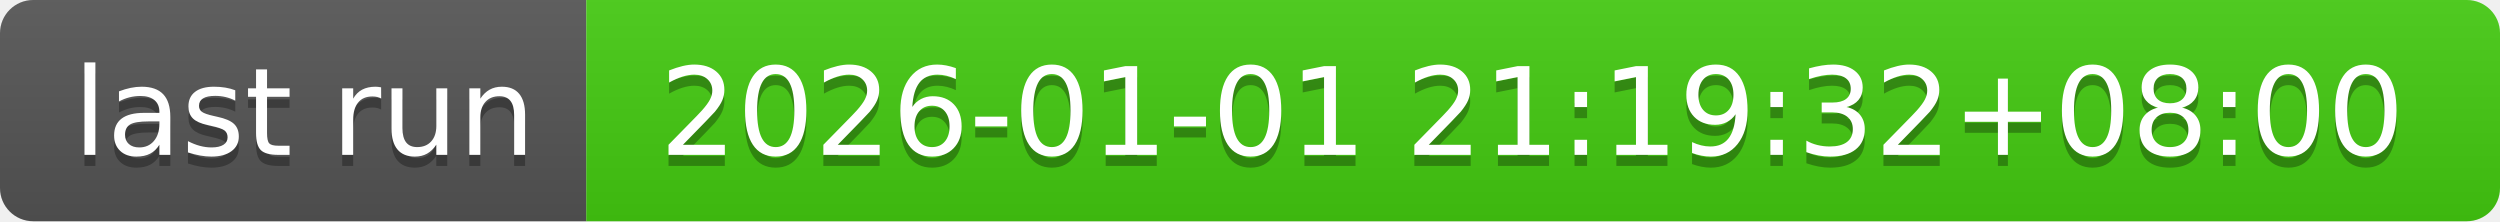
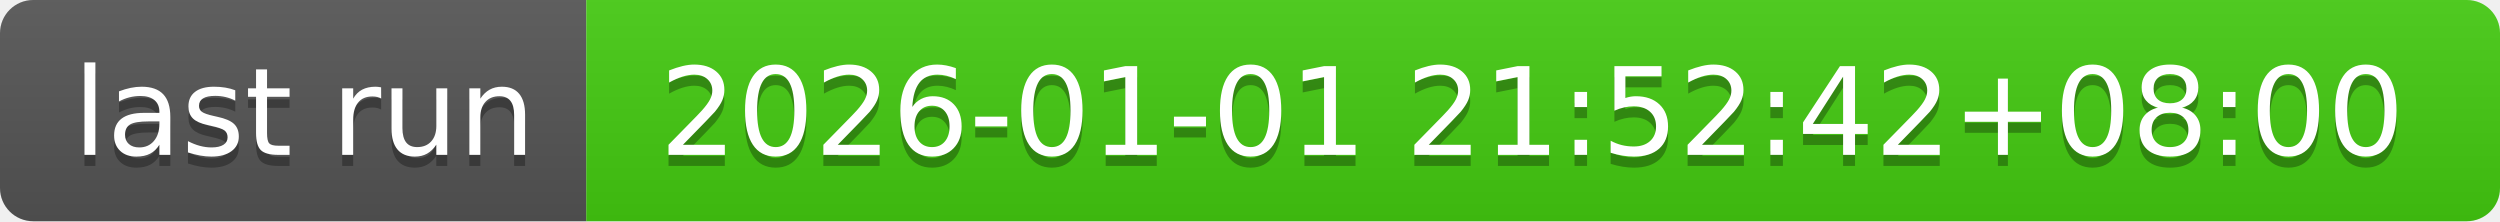
- <svg xmlns="http://www.w3.org/2000/svg" width="226" height="20" role="img" aria-label="last run: 2026-01-01 21:19:32+08:00">
+ <svg xmlns="http://www.w3.org/2000/svg" width="226" height="20" role="img" aria-label="last run: 2026-01-01 21:52:42+08:00">
  <linearGradient id="s" x2="0" y2="100%">
    <stop offset="0" stop-color="#bbb" stop-opacity=".1" />
    <stop offset="1" stop-opacity=".1" />
  </linearGradient>
  <clipPath id="r">
    <rect width="226" height="20" rx="3" fill="#fff" />
  </clipPath>
  <g clip-path="url(#r)">
    <rect width="53" height="20" fill="#555" />
    <rect x="53" width="173" height="20" fill="#4c1" />
    <rect width="226" height="20" fill="url(#s)" />
  </g>
  <g fill="#fff" text-anchor="middle" font-family="Verdana,Geneva,DejaVu Sans,sans-serif" text-rendering="geometricPrecision" font-size="110">
    <text aria-hidden="true" x="275" y="150" fill="#010101" fill-opacity=".3" transform="scale(.1)" textLength="430">last run</text>
    <text x="275" y="140" transform="scale(.1)" fill="#fff" textLength="430">last run</text>
-     <text aria-hidden="true" x="1385" y="150" fill="#010101" fill-opacity=".3" transform="scale(.1)" textLength="1630">2026-01-01 21:19:32+08:00</text>
-     <text x="1385" y="140" transform="scale(.1)" fill="#fff" textLength="1630">2026-01-01 21:19:32+08:00</text>
+     <text aria-hidden="true" x="1385" y="150" fill="#010101" fill-opacity=".3" transform="scale(.1)" textLength="1630">2026-01-01 21:52:42+08:00</text>
+     <text x="1385" y="140" transform="scale(.1)" fill="#fff" textLength="1630">2026-01-01 21:52:42+08:00</text>
  </g>
</svg>
